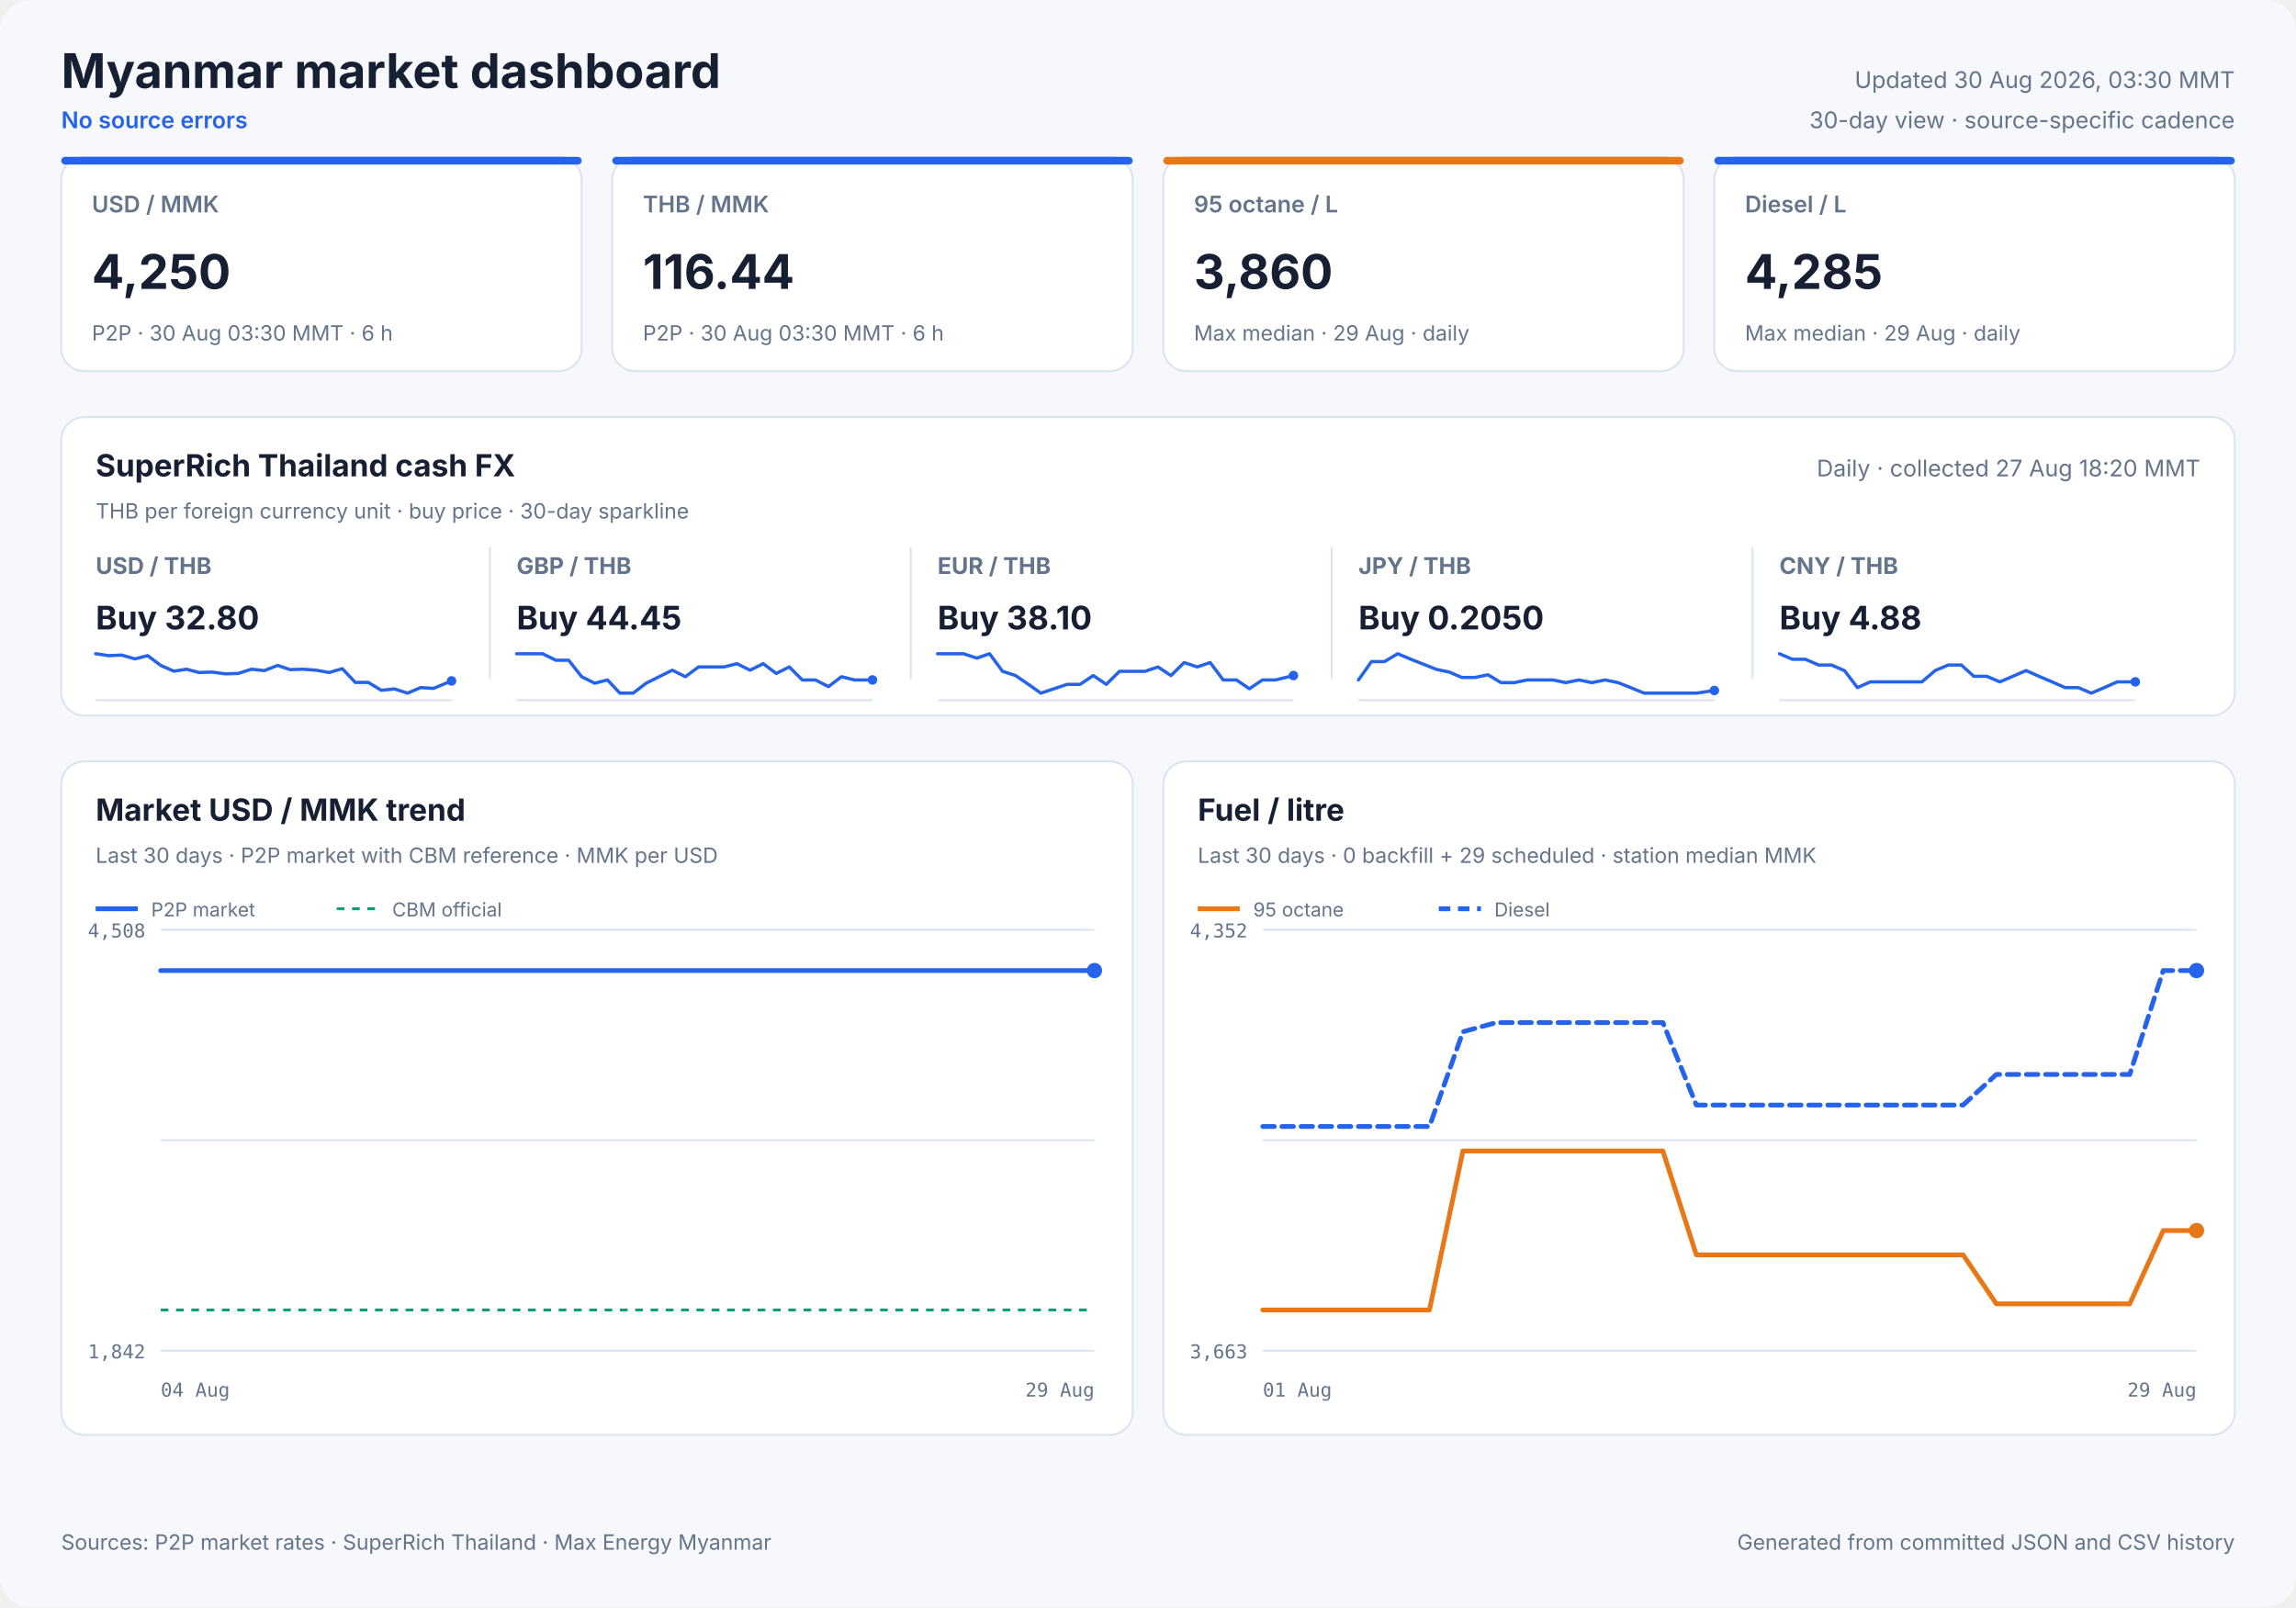
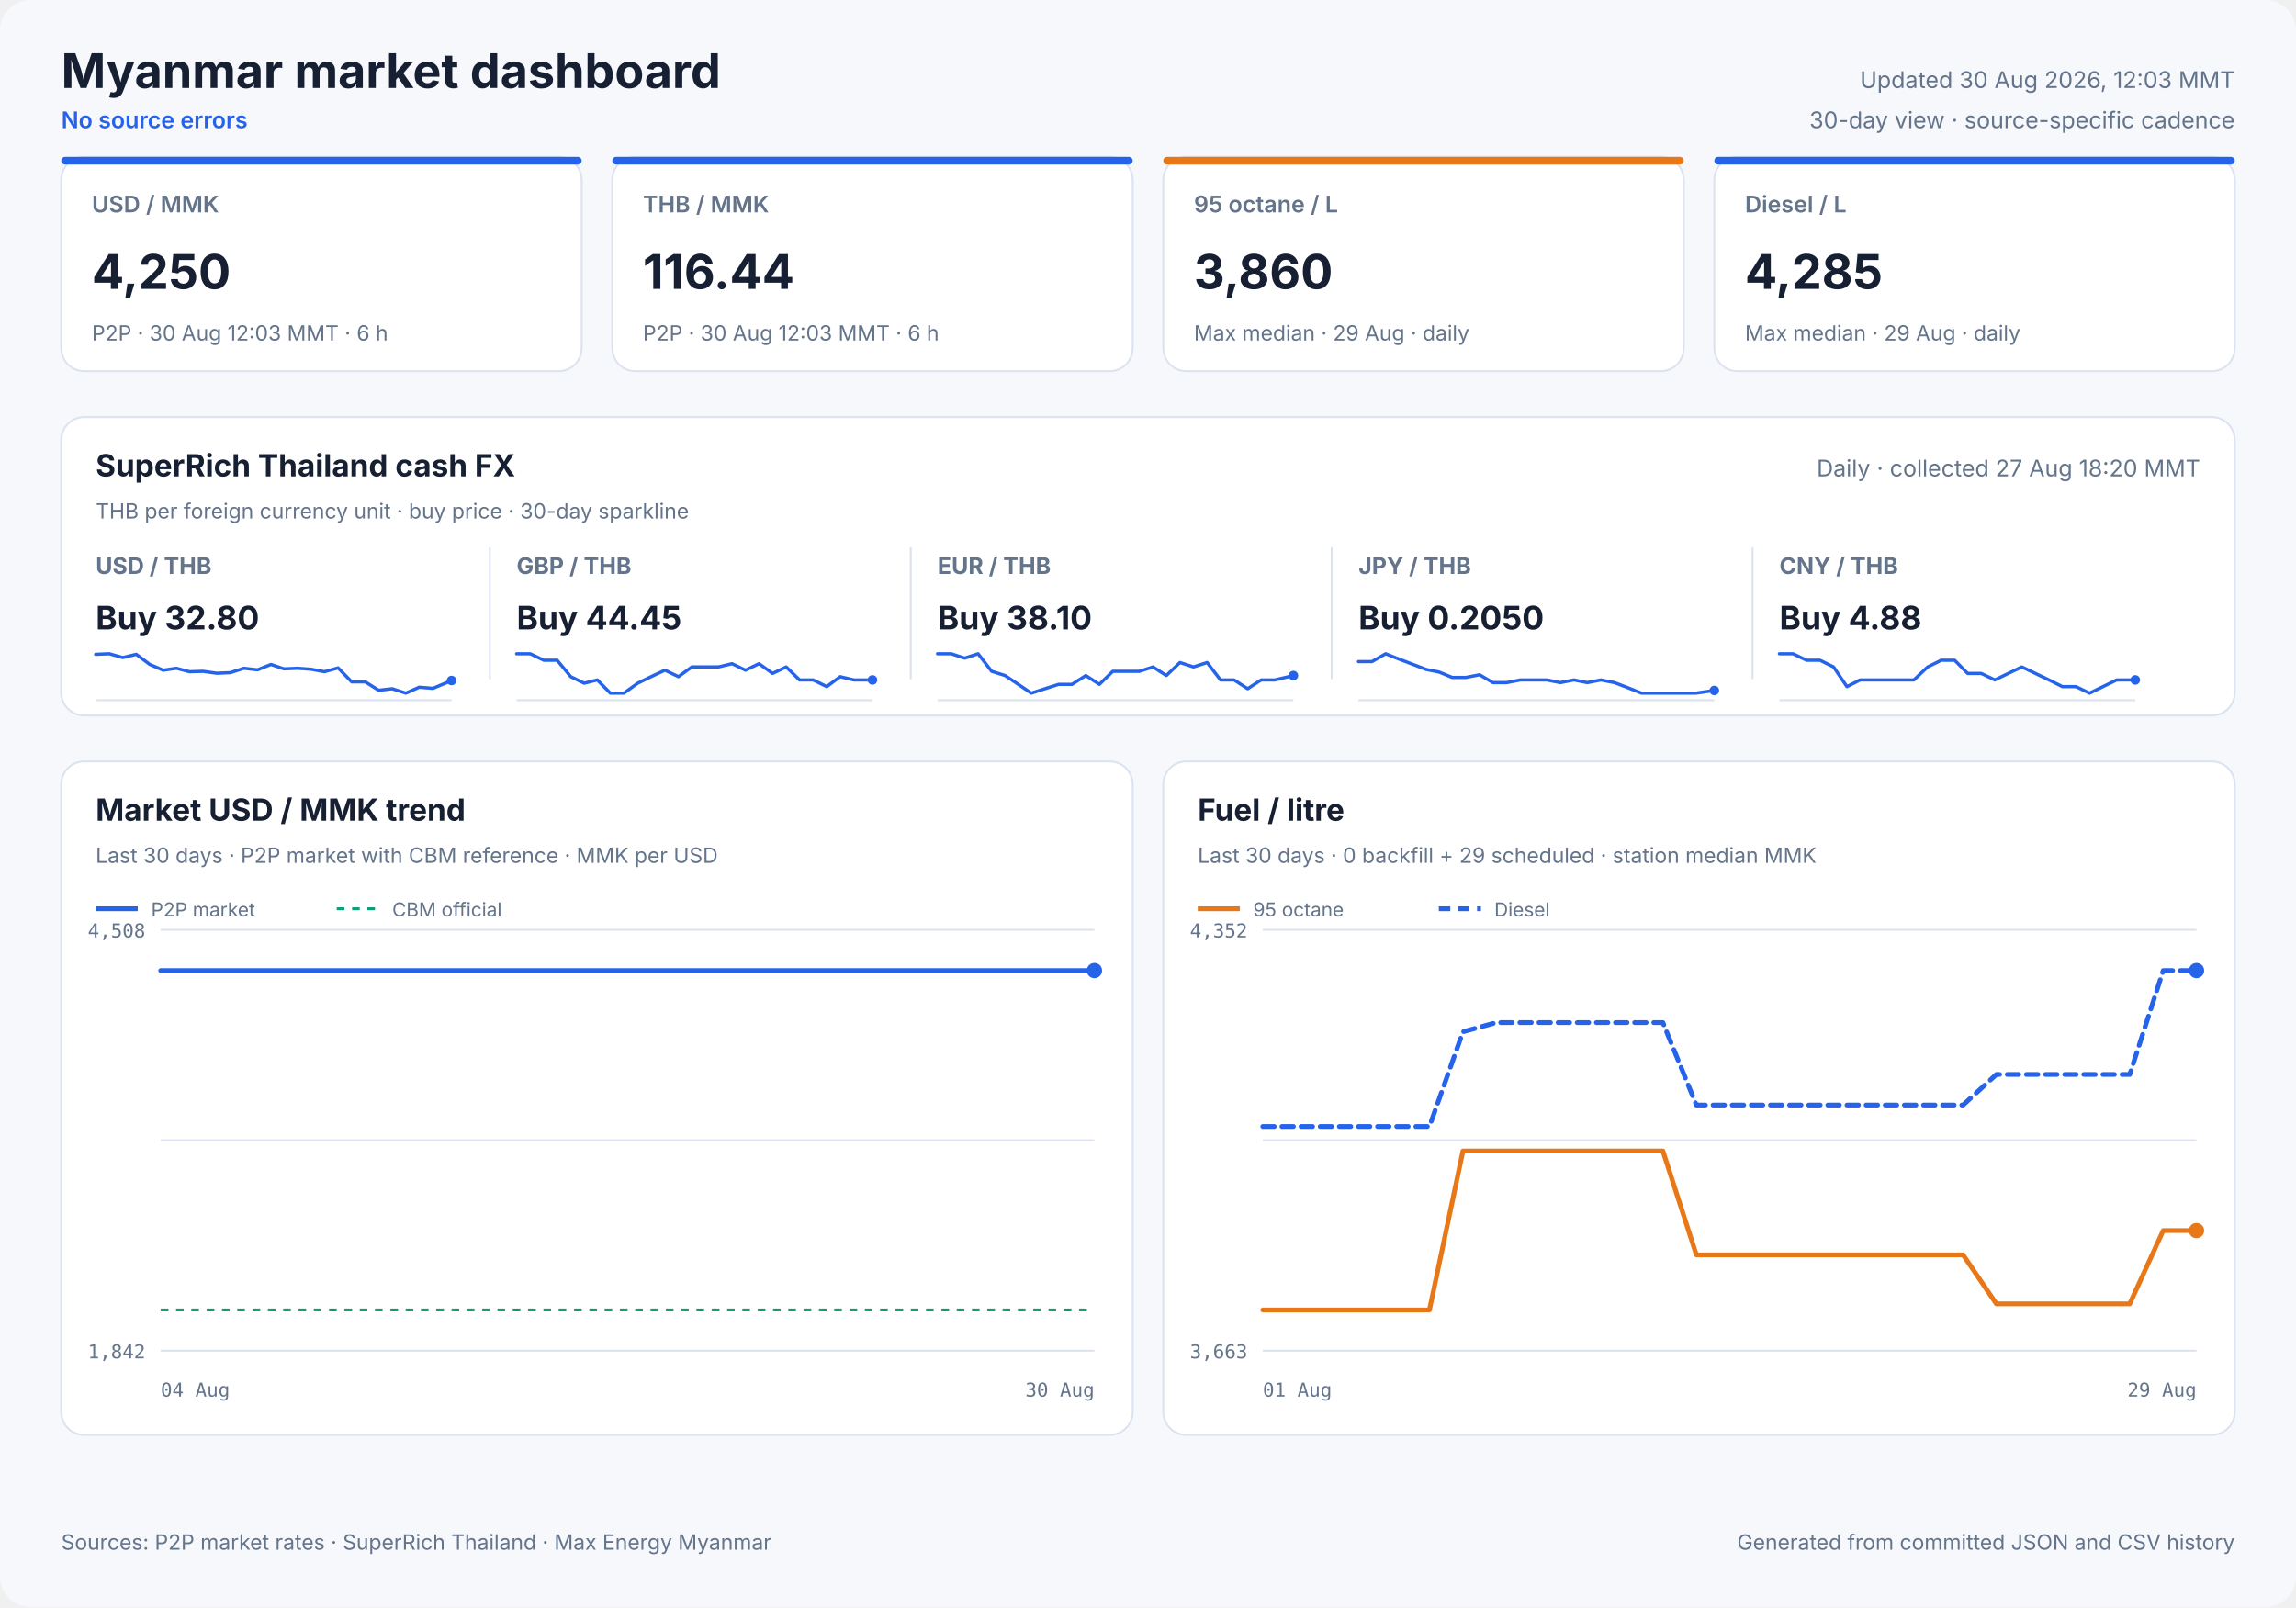
<svg xmlns="http://www.w3.org/2000/svg" width="1200" height="840" viewBox="0 0 1200 840" role="img">
  <style>
            text { font-family: Inter, ui-sans-serif, system-ui, -apple-system, sans-serif; fill: #172033; }
            .panel { fill: #ffffff; stroke: #dbe3ef; stroke-width: 1; }
            .title { font-size: 25px; font-weight: 700; }
            .freshness { font-size: 12px; fill: #64748b; }
            .status { font-size: 12px; fill: #2563eb; font-weight: 600; }
            .card-label { font-size: 12px; fill: #64748b; font-weight: 600; }
            .card-value { font-size: 25px; font-weight: 700; }
            .card-note { font-size: 11px; fill: #64748b; }
            .cash-pair { font-size: 12px; fill: #64748b; font-weight: 650; }
            .cash-value { font-size: 17px; font-weight: 700; }
            .cash-note { font-size: 11px; fill: #64748b; }
            .sparkline { stroke: #2563eb; stroke-width: 1.7; stroke-linecap: round; stroke-linejoin: round; }
            .sparkline-dot { fill: #2563eb; }
            .sparkline-baseline { stroke: #dbe3ef; stroke-width: 1; }
            .cash-sparkline-empty { font-size: 12px; fill: #94a3b8; }
            .panel-title { font-size: 16px; font-weight: 700; }
            .panel-subtitle { font-size: 11px; fill: #64748b; }
            .empty-title { font-size: 16px; font-weight: 650; fill: #64748b; }
            .empty-note { font-size: 12px; fill: #94a3b8; }
            .axis { font-size: 10px; fill: #64748b; font-family: ui-monospace, SFMono-Regular, monospace; }
            .legend { font-size: 10px; fill: #64748b; }
            .grid { stroke: #dbe3ef; stroke-width: 1; }
            .footer { font-size: 11px; fill: #64748b; }
        </style>
  <rect width="1200" height="840" rx="16" fill="#f6f8fc" />
  <text x="32" y="46" class="title" text-anchor="start">Myanmar market dashboard</text>
  <text x="32" y="67" class="status" text-anchor="start">No source errors</text>
-   <text x="1168" y="46" class="freshness" text-anchor="end">Updated 30 Aug 2026, 03:30 MMT</text>
+   <text x="1168" y="46" class="freshness" text-anchor="end">Updated 30 Aug 2026, 12:03 MMT</text>
  <text x="1168" y="67" class="freshness" text-anchor="end">30-day view · source-specific cadence</text>
  <rect x="32" y="82" width="272" height="112" rx="12" class="panel" />
  <rect x="32" y="82" width="272" height="4" rx="2" fill="#2563eb" />
  <text x="48" y="111" class="card-label" text-anchor="start">USD / MMK</text>
  <text x="48" y="151" class="card-value" text-anchor="start">4,250</text>
-   <text x="48" y="178" class="card-note" text-anchor="start">P2P · 30 Aug 03:30 MMT · 6 h</text>
+   <text x="48" y="178" class="card-note" text-anchor="start">P2P · 30 Aug 12:03 MMT · 6 h</text>
  <rect x="320" y="82" width="272" height="112" rx="12" class="panel" />
  <rect x="320" y="82" width="272" height="4" rx="2" fill="#2563eb" />
  <text x="336" y="111" class="card-label" text-anchor="start">THB / MMK</text>
  <text x="336" y="151" class="card-value" text-anchor="start">116.44</text>
-   <text x="336" y="178" class="card-note" text-anchor="start">P2P · 30 Aug 03:30 MMT · 6 h</text>
+   <text x="336" y="178" class="card-note" text-anchor="start">P2P · 30 Aug 12:03 MMT · 6 h</text>
  <rect x="608" y="82" width="272" height="112" rx="12" class="panel" />
  <rect x="608" y="82" width="272" height="4" rx="2" fill="#e87817" />
  <text x="624" y="111" class="card-label" text-anchor="start">95 octane / L</text>
  <text x="624" y="151" class="card-value" text-anchor="start">3,860</text>
  <text x="624" y="178" class="card-note" text-anchor="start">Max median · 29 Aug · daily</text>
  <rect x="896" y="82" width="272" height="112" rx="12" class="panel" />
  <rect x="896" y="82" width="272" height="4" rx="2" fill="#2563eb" />
  <text x="912" y="111" class="card-label" text-anchor="start">Diesel / L</text>
  <text x="912" y="151" class="card-value" text-anchor="start">4,285</text>
  <text x="912" y="178" class="card-note" text-anchor="start">Max median · 29 Aug · daily</text>
  <rect x="32" y="218" width="1136" height="156" rx="12" class="panel" />
  <text x="50" y="249" class="panel-title" text-anchor="start">SuperRich Thailand cash FX</text>
  <text x="50" y="271" class="panel-subtitle" text-anchor="start">THB per foreign currency unit · buy price · 30-day sparkline</text>
  <text x="1150" y="249" class="freshness" text-anchor="end">Daily · collected 27 Aug 18:20 MMT</text>
  <text x="50" y="300" class="cash-pair" text-anchor="start">USD / THB</text>
  <text x="50" y="329" class="cash-value" text-anchor="start">Buy 32.80</text>
  <line x1="50" y1="366.0" x2="236" y2="366.0" class="sparkline-baseline" />
-   <polyline points="50.0,341.7 56.8,342.7 63.6,342.4 70.5,344.4 77.2,342.7 84.0,347.8 90.8,350.8 97.5,349.8 104.0,351.5 110.9,351.3 117.7,352.2 124.5,352.0 131.4,349.8 138.2,350.5 145.1,347.8 151.6,350.0 158.4,349.8 165.2,350.3 172.0,351.5 178.9,349.5 185.7,356.7 192.5,356.7 199.3,360.8 206.2,360.1 213.0,362.3 219.8,359.4 226.6,359.8 236.0,355.9" fill="none" class="sparkline" />
-   <circle cx="236.0" cy="355.9" r="2.5" class="sparkline-dot" />
+   <polyline points="50.0,342.0 57.1,341.7 64.2,343.7 71.2,342.0 78.3,347.3 85.3,350.3 92.2,349.3 99.0,351.1 106.1,350.9 113.3,351.9 120.3,351.6 127.5,349.3 134.6,350.1 141.6,347.3 148.4,349.6 155.5,349.3 162.6,349.8 169.6,351.1 176.7,349.1 183.8,356.4 190.9,356.4 197.9,360.8 205.0,360.0 212.1,362.3 219.1,359.2 226.3,359.8 236.0,355.7" fill="none" class="sparkline" />
+   <circle cx="236.0" cy="355.7" r="2.5" class="sparkline-dot" />
  <line x1="256" y1="286" x2="256" y2="355" class="grid" />
  <text x="270" y="300" class="cash-pair" text-anchor="start">GBP / THB</text>
  <text x="270" y="329" class="cash-value" text-anchor="start">Buy 44.45</text>
  <line x1="270" y1="366.0" x2="456" y2="366.0" class="sparkline-baseline" />
-   <polyline points="270.0,341.7 276.8,341.7 283.6,341.7 290.5,345.1 297.2,345.1 304.0,353.7 310.8,357.1 317.5,355.4 324.0,362.3 330.9,362.3 337.7,357.1 344.5,353.7 351.4,350.3 358.2,353.7 365.1,348.6 371.6,348.6 378.4,348.6 385.2,346.9 392.0,350.3 398.9,346.9 405.7,352.0 412.5,348.6 419.3,355.4 426.2,355.4 433.0,358.9 439.8,353.7 446.6,355.4 456.0,355.4" fill="none" class="sparkline" />
+   <polyline points="270.0,341.7 277.1,341.7 284.2,345.1 291.2,345.1 298.3,353.7 305.3,357.1 312.2,355.4 319.0,362.3 326.1,362.3 333.3,357.1 340.3,353.7 347.5,350.3 354.6,353.7 361.6,348.6 368.4,348.6 375.5,348.6 382.6,346.9 389.6,350.3 396.7,346.9 403.8,352.0 410.9,348.6 417.9,355.4 425.0,355.4 432.1,358.9 439.1,353.7 446.3,355.4 456.0,355.4" fill="none" class="sparkline" />
  <circle cx="456.0" cy="355.4" r="2.5" class="sparkline-dot" />
  <line x1="476" y1="286" x2="476" y2="355" class="grid" />
  <text x="490" y="300" class="cash-pair" text-anchor="start">EUR / THB</text>
  <text x="490" y="329" class="cash-value" text-anchor="start">Buy 38.10</text>
  <line x1="490" y1="366.0" x2="676" y2="366.0" class="sparkline-baseline" />
-   <polyline points="490.0,341.7 496.8,341.7 503.6,341.7 510.5,344.0 517.2,341.7 524.0,350.9 530.8,353.1 537.5,357.7 544.0,362.3 550.9,360.0 557.7,357.7 564.5,357.7 571.4,353.1 578.2,357.7 585.1,350.9 591.6,350.9 598.4,350.9 605.2,348.6 612.0,353.1 618.9,346.3 625.7,348.6 632.5,346.3 639.3,355.4 646.2,355.4 653.0,360.0 659.8,355.4 666.6,355.4 676.0,353.1" fill="none" class="sparkline" />
+   <polyline points="490.0,341.7 497.1,341.7 504.2,344.0 511.2,341.7 518.3,350.9 525.3,353.1 532.2,357.7 539.0,362.3 546.1,360.0 553.3,357.7 560.3,357.7 567.5,353.1 574.6,357.7 581.6,350.9 588.4,350.9 595.5,350.9 602.6,348.6 609.6,353.1 616.7,346.3 623.8,348.6 630.9,346.3 637.9,355.4 645.0,355.4 652.1,360.0 659.1,355.4 666.3,355.4 676.0,353.1" fill="none" class="sparkline" />
  <circle cx="676.0" cy="353.1" r="2.5" class="sparkline-dot" />
  <line x1="696" y1="286" x2="696" y2="355" class="grid" />
  <text x="710" y="300" class="cash-pair" text-anchor="start">JPY / THB</text>
  <text x="710" y="329" class="cash-value" text-anchor="start">Buy 0.2050</text>
  <line x1="710" y1="366.0" x2="896" y2="366.0" class="sparkline-baseline" />
-   <polyline points="710.0,355.4 716.8,345.8 723.6,345.8 730.5,341.7 737.2,344.5 744.0,347.2 750.8,349.9 757.5,351.3 764.0,354.1 770.9,354.1 777.7,352.7 784.5,356.8 791.4,356.8 798.2,355.4 805.1,355.4 811.6,355.4 818.4,356.8 825.2,355.4 832.0,356.8 838.9,355.4 845.7,356.8 852.5,359.5 859.3,362.3 866.2,362.3 873.0,362.3 879.8,362.3 886.6,362.3 896.0,360.9" fill="none" class="sparkline" />
+   <polyline points="710.0,345.8 717.1,345.8 724.2,341.7 731.2,344.5 738.3,347.2 745.3,349.9 752.2,351.3 759.0,354.1 766.1,354.1 773.3,352.7 780.3,356.8 787.5,356.8 794.6,355.4 801.6,355.4 808.4,355.4 815.5,356.8 822.6,355.4 829.6,356.8 836.7,355.4 843.8,356.8 850.9,359.5 857.9,362.3 865.0,362.3 872.1,362.3 879.1,362.3 886.3,362.3 896.0,360.9" fill="none" class="sparkline" />
  <circle cx="896.0" cy="360.9" r="2.5" class="sparkline-dot" />
  <line x1="916" y1="286" x2="916" y2="355" class="grid" />
  <text x="930" y="300" class="cash-pair" text-anchor="start">CNY / THB</text>
  <text x="930" y="329" class="cash-value" text-anchor="start">Buy 4.88</text>
  <line x1="930" y1="366.0" x2="1116" y2="366.0" class="sparkline-baseline" />
-   <polyline points="930.0,341.7 936.8,344.6 943.6,344.6 950.5,347.6 957.2,347.6 964.0,350.5 970.8,359.4 977.5,356.4 984.0,356.4 990.9,356.4 997.7,356.4 1004.5,356.4 1011.4,350.5 1018.2,347.6 1025.1,347.6 1031.6,353.5 1038.4,353.5 1045.2,356.4 1052.0,353.5 1058.9,350.5 1065.7,353.5 1072.5,356.4 1079.3,359.4 1086.2,359.4 1093.0,362.3 1099.8,359.4 1106.6,356.4 1116.0,356.4" fill="none" class="sparkline" />
-   <circle cx="1116.0" cy="356.4" r="2.5" class="sparkline-dot" />
+   <polyline points="930.0,341.7 937.1,341.7 944.2,345.1 951.2,345.1 958.3,348.6 965.3,358.9 972.2,355.4 979.0,355.4 986.1,355.4 993.3,355.4 1000.3,355.4 1007.5,348.6 1014.6,345.1 1021.6,345.1 1028.4,352.0 1035.5,352.0 1042.6,355.4 1049.6,352.0 1056.7,348.6 1063.8,352.0 1070.9,355.4 1077.9,358.9 1085.0,358.9 1092.1,362.3 1099.1,358.9 1106.3,355.4 1116.0,355.4" fill="none" class="sparkline" />
+   <circle cx="1116.0" cy="355.4" r="2.5" class="sparkline-dot" />
  <rect x="32" y="398" width="560" height="352" rx="12" class="panel" />
  <text x="50" y="429" class="panel-title" text-anchor="start">Market USD / MMK trend</text>
  <text x="50" y="451" class="panel-subtitle" text-anchor="start">Last 30 days · P2P market with CBM reference · MMK per USD</text>
  <line x1="84" y1="486.0" x2="572" y2="486.0" class="grid" />
  <line x1="84" y1="596.0" x2="572" y2="596.0" class="grid" />
  <line x1="84" y1="706.0" x2="572" y2="706.0" class="grid" />
  <text x="76" y="490" class="axis" text-anchor="end">4,508</text>
  <text x="76" y="710" class="axis" text-anchor="end">1,842</text>
  <text x="84" y="730" class="axis" text-anchor="start">04 Aug</text>
-   <text x="572" y="730" class="axis" text-anchor="end">29 Aug</text>
+   <text x="572" y="730" class="axis" text-anchor="end">30 Aug</text>
  <line x1="84" y1="684.7" x2="572" y2="684.7" stroke="#0f9d75" stroke-width="1.5" stroke-dasharray="4 4" />
-   <polyline points="84.0,507.3 88.3,507.3 94.4,507.3 98.9,507.3 103.3,507.3 107.5,507.3 113.8,507.3 118.2,507.3 122.6,507.3 130.3,507.3 132.8,507.3 136.4,507.3 141.1,507.3 145.7,507.3 151.3,507.3 155.4,507.3 160.1,507.3 164.8,507.3 170.8,507.3 174.7,507.3 179.5,507.3 184.1,507.3 190.2,507.3 194.6,507.3 199.2,507.3 203.7,507.3 209.4,507.3 213.6,507.3 218.5,507.3 229.1,507.3 233.1,507.3 237.9,507.3 242.4,507.3 248.5,507.3 252.4,507.3 257.2,507.3 261.7,507.3 267.8,507.3 271.7,507.3 276.4,507.3 280.9,507.3 286.2,507.3 290.3,507.3 295.1,507.3 299.8,507.3 305.6,507.3 309.6,507.3 314.5,507.3 319.1,507.3 324.9,507.3 329.3,507.3 333.9,507.3 338.6,507.3 344.1,507.3 348.4,507.3 353.2,507.3 357.9,507.3 363.5,507.3 367.7,507.3 372.6,507.3 377.2,507.3 382.8,507.3 387.0,507.3 391.9,507.3 396.6,507.3 402.2,507.3 406.4,507.3 411.2,507.3 415.9,507.3 421.4,507.3 425.6,507.3 430.4,507.3 435.1,507.3 440.8,507.3 444.9,507.3 449.7,507.3 454.4,507.3 460.1,507.3 464.6,507.3 469.3,507.3 473.9,507.3 479.4,507.3 483.6,507.3 488.5,507.3 493.2,507.3 498.8,507.3 503.0,507.3 508.0,507.3 513.4,507.3 524.5,507.3 534.5,507.3 545.1,507.3 553.9,507.3 560.9,507.3 568.6,507.3 572.0,507.3" fill="none" stroke="#2563eb" stroke-width="2.5" stroke-linecap="round" stroke-linejoin="round" />
+   <polyline points="84.0,507.3 88.2,507.3 94.3,507.3 98.7,507.3 103.0,507.3 107.2,507.3 113.4,507.3 117.7,507.3 122.0,507.3 129.7,507.3 132.1,507.3 135.6,507.3 140.3,507.3 144.9,507.3 150.4,507.3 154.4,507.3 159.1,507.3 163.6,507.3 169.6,507.3 173.5,507.3 178.2,507.3 182.7,507.3 188.7,507.3 193.1,507.3 197.6,507.3 202.0,507.3 207.6,507.3 211.8,507.3 216.6,507.3 227.1,507.3 231.0,507.3 235.7,507.3 240.2,507.3 246.2,507.3 250.1,507.3 254.8,507.3 259.2,507.3 265.2,507.3 269.1,507.3 273.8,507.3 278.2,507.3 283.3,507.3 287.4,507.3 292.2,507.3 296.8,507.3 302.5,507.3 306.5,507.3 311.3,507.3 315.8,507.3 321.5,507.3 325.9,507.3 330.4,507.3 335.1,507.3 340.5,507.3 344.7,507.3 349.5,507.3 354.1,507.3 359.6,507.3 363.7,507.3 368.6,507.3 373.1,507.3 378.6,507.3 382.8,507.3 387.7,507.3 392.3,507.3 397.7,507.3 401.9,507.3 406.7,507.3 411.3,507.3 416.7,507.3 420.8,507.3 425.6,507.3 430.2,507.3 435.9,507.3 439.9,507.3 444.7,507.3 449.2,507.3 454.9,507.3 459.3,507.3 464.0,507.3 468.5,507.3 473.9,507.3 478.1,507.3 482.9,507.3 487.5,507.3 493.0,507.3 497.1,507.3 502.1,507.3 507.5,507.3 518.4,507.3 528.2,507.3 538.7,507.3 547.3,507.3 554.3,507.3 561.9,507.3 565.2,507.3 572.0,507.3" fill="none" stroke="#2563eb" stroke-width="2.5" stroke-linecap="round" stroke-linejoin="round" />
  <circle cx="572.0" cy="507.3" r="4" fill="#2563eb" />
  <line x1="50" y1="475" x2="72" y2="475" stroke="#2563eb" stroke-width="2.5" />
  <text x="79" y="479" class="legend" text-anchor="start">P2P market</text>
  <line x1="176" y1="475" x2="198" y2="475" stroke="#0f9d75" stroke-width="1.5" stroke-dasharray="4 4" />
  <text x="205" y="479" class="legend" text-anchor="start">CBM official</text>
  <rect x="608" y="398" width="560" height="352" rx="12" class="panel" />
  <text x="626" y="429" class="panel-title" text-anchor="start">Fuel / litre</text>
  <text x="626" y="451" class="panel-subtitle" text-anchor="start">Last 30 days · 0 backfill + 29 scheduled · station median MMK</text>
  <line x1="660" y1="486.0" x2="1148" y2="486.0" class="grid" />
  <line x1="660" y1="596.0" x2="1148" y2="596.0" class="grid" />
  <line x1="660" y1="706.0" x2="1148" y2="706.0" class="grid" />
  <text x="652" y="490" class="axis" text-anchor="end">4,352</text>
  <text x="652" y="710" class="axis" text-anchor="end">3,663</text>
  <text x="660" y="730" class="axis" text-anchor="start">01 Aug</text>
  <text x="1148" y="730" class="axis" text-anchor="end">29 Aug</text>
  <polyline points="660.0,684.7 677.4,684.7 694.9,684.7 712.3,684.7 729.7,684.7 747.1,684.7 764.6,601.6 782.0,601.6 799.4,601.6 816.9,601.6 834.3,601.6 851.7,601.6 869.1,601.6 886.6,655.9 904.0,655.9 921.4,655.9 938.9,655.9 956.3,655.9 973.7,655.9 991.1,655.9 1008.6,655.9 1026.0,655.9 1043.4,681.5 1060.9,681.5 1078.3,681.5 1095.7,681.5 1113.1,681.5 1130.6,643.2 1148.0,643.2" fill="none" stroke="#e87817" stroke-width="2.5" stroke-linecap="round" stroke-linejoin="round" />
  <circle cx="1148.0" cy="643.2" r="4" fill="#e87817" />
  <line x1="626" y1="475" x2="648" y2="475" stroke="#e87817" stroke-width="2.5" />
  <text x="655" y="479" class="legend" text-anchor="start">95 octane</text>
  <polyline points="660.0,588.8 677.4,588.8 694.9,588.8 712.3,588.8 729.7,588.8 747.1,588.8 764.6,539.3 782.0,534.5 799.4,534.5 816.9,534.5 834.3,534.5 851.7,534.5 869.1,534.5 886.6,577.6 904.0,577.6 921.4,577.6 938.9,577.6 956.3,577.6 973.7,577.6 991.1,577.6 1008.6,577.6 1026.0,577.6 1043.4,561.6 1060.9,561.6 1078.3,561.6 1095.7,561.6 1113.1,561.6 1130.6,507.3 1148.0,507.3" fill="none" stroke="#2563eb" stroke-width="2.5" stroke-linecap="round" stroke-linejoin="round" stroke-dasharray="6 4" />
  <circle cx="1148.0" cy="507.3" r="4" fill="#2563eb" />
  <line x1="752" y1="475" x2="774" y2="475" stroke="#2563eb" stroke-width="2.5" stroke-dasharray="6 4" />
  <text x="781" y="479" class="legend" text-anchor="start">Diesel</text>
  <text x="32" y="810" class="footer" text-anchor="start">Sources: P2P market rates · SuperRich Thailand · Max Energy Myanmar</text>
  <text x="1168" y="810" class="footer" text-anchor="end">Generated from committed JSON and CSV history</text>
</svg>
